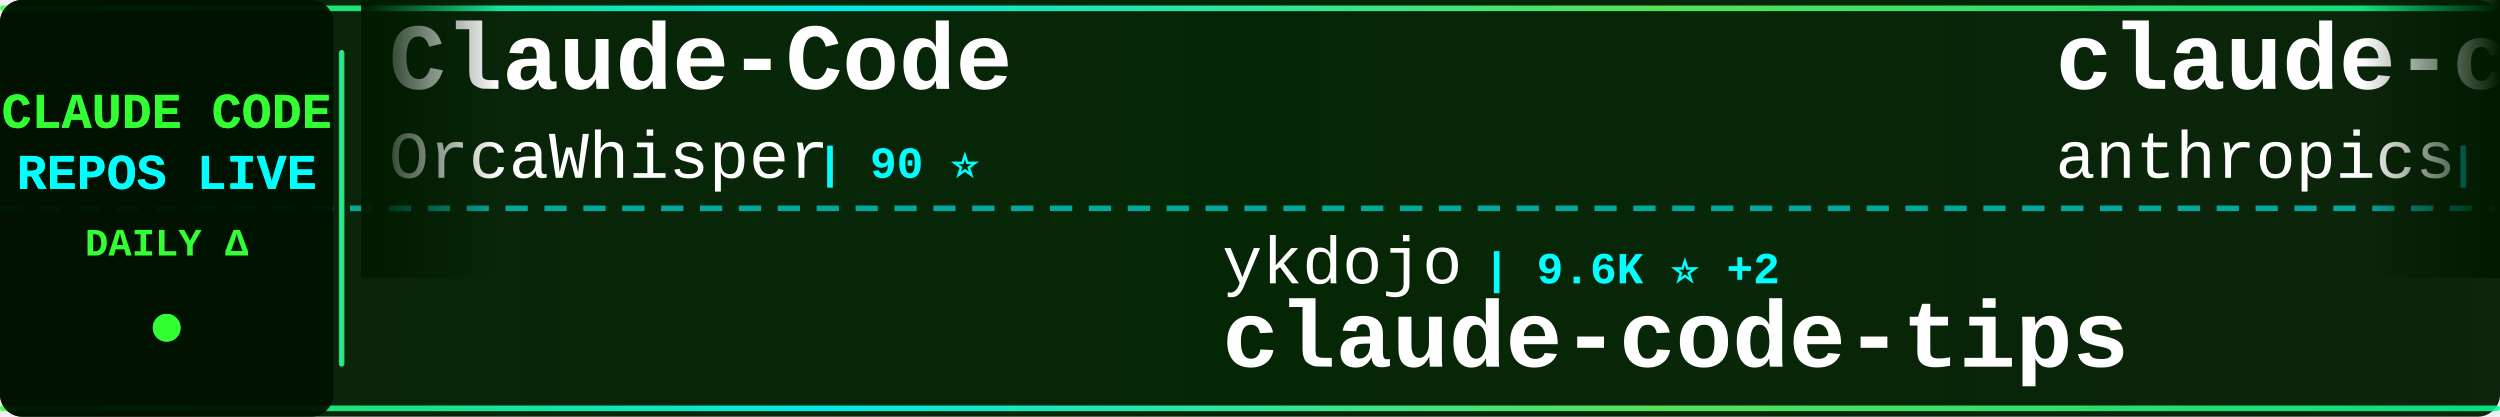
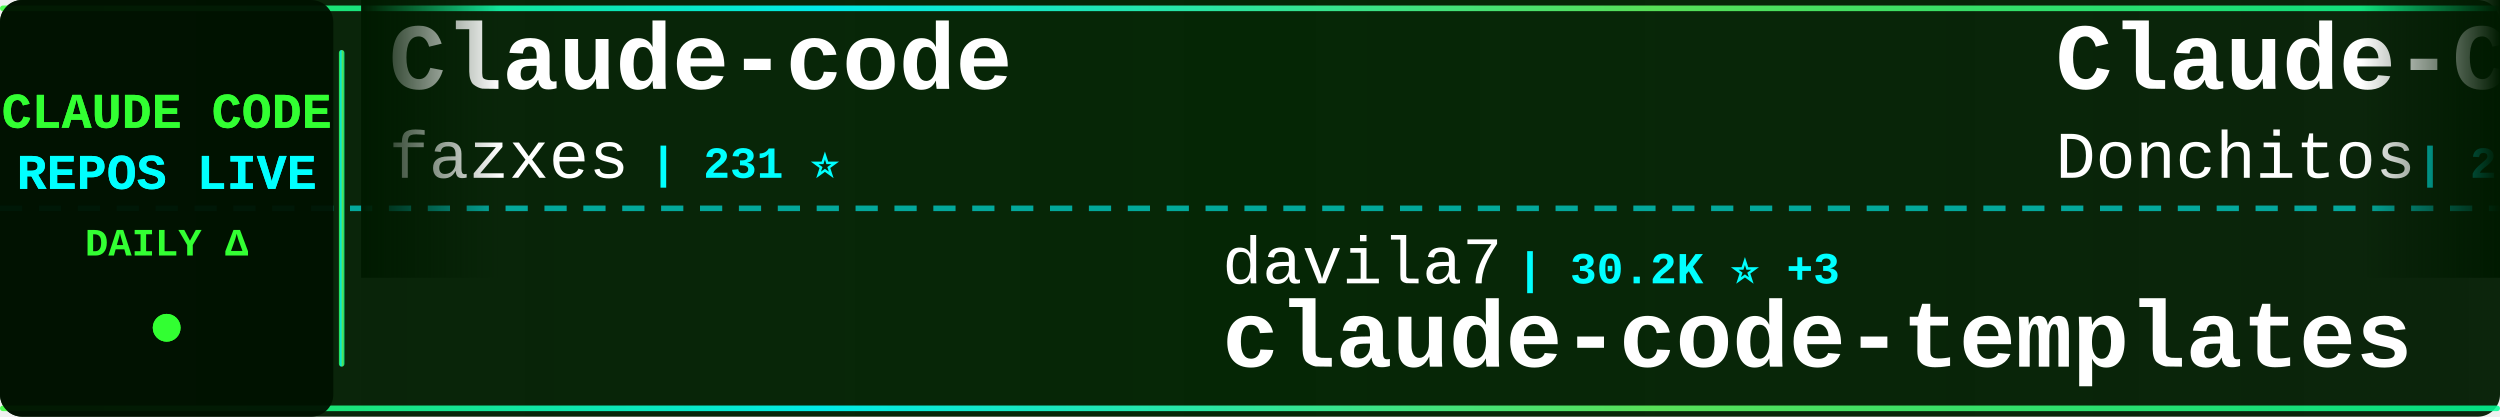
<svg xmlns="http://www.w3.org/2000/svg" width="900" height="150">
  <defs>
    <linearGradient id="tickerBg" x1="0%" y1="0%" x2="100%" y2="0%">
      <stop offset="0%" style="stop-color:#001a00;stop-opacity:0.95" />
      <stop offset="50%" style="stop-color:#002200;stop-opacity:0.98" />
      <stop offset="100%" style="stop-color:#001a00;stop-opacity:0.95" />
    </linearGradient>
    <linearGradient id="borderGrad" x1="0%" y1="0%" x2="100%" y2="0%">
      <stop offset="0%" style="stop-color:#33ff33;stop-opacity:0.85">
        <animate attributeName="stop-opacity" values="0.85;1;0.85" dur="2s" repeatCount="indefinite" />
      </stop>
      <stop offset="33%" style="stop-color:#00ffff;stop-opacity:0.9">
        <animate attributeName="stop-opacity" values="0.9;1;0.9" dur="2.2s" repeatCount="indefinite" />
      </stop>
      <stop offset="66%" style="stop-color:#66ff66;stop-opacity:0.85">
        <animate attributeName="stop-opacity" values="0.85;1;0.85" dur="1.8s" repeatCount="indefinite" />
      </stop>
      <stop offset="100%" style="stop-color:#00ff99;stop-opacity:0.85">
        <animate attributeName="stop-opacity" values="0.85;1;0.85" dur="2s" repeatCount="indefinite" />
      </stop>
    </linearGradient>
    <filter id="textGlow">
      <feGaussianBlur stdDeviation="0.1" result="coloredBlur" />
      <feMerge>
        <feMergeNode in="coloredBlur" />
        <feMergeNode in="SourceGraphic" />
      </feMerge>
    </filter>
    <filter id="metricGlow">
      <feGaussianBlur stdDeviation="0.2" result="coloredBlur" />
      <feMerge>
        <feMergeNode in="coloredBlur" />
        <feMergeNode in="SourceGraphic" />
      </feMerge>
    </filter>
    <linearGradient id="leftFade" x1="0%" y1="0%" x2="100%" y2="0%">
      <stop offset="0%" style="stop-color:#001a00;stop-opacity:1" />
      <stop offset="100%" style="stop-color:#001a00;stop-opacity:0" />
    </linearGradient>
    <linearGradient id="rightFade" x1="0%" y1="0%" x2="100%" y2="0%">
      <stop offset="0%" style="stop-color:#001a00;stop-opacity:0" />
      <stop offset="100%" style="stop-color:#001a00;stop-opacity:1" />
    </linearGradient>
  </defs>
  <rect width="900" height="150" fill="url(#tickerBg)" rx="8" />
  <rect x="0" y="2" width="900" height="2" fill="url(#borderGrad)" rx="1" />
  <rect x="0" y="146" width="900" height="2" fill="url(#borderGrad)" rx="1" />
  <line x1="0" y1="75" x2="900" y2="75" stroke="#00ffff" stroke-width="2" stroke-dasharray="8 6" opacity="0.6" />
  <rect x="0" y="0" width="120" height="150" fill="#001100" opacity="0.95" rx="8" />
  <text x="60" y="46" font-family="'Courier New', monospace" font-size="18" font-weight="bold" fill="#33ff33" text-anchor="middle" filter="url(#textGlow)">
    CLAUDE CODE
  </text>
  <text x="60" y="68" font-family="'Courier New', monospace" font-size="18" font-weight="bold" fill="#00ffff" text-anchor="middle" filter="url(#textGlow)">
    REPOS LIVE
  </text>
  <text x="60" y="92" font-family="'Courier New', monospace" font-size="14" font-weight="bold" fill="#33ff33" text-anchor="middle">
    DAILY Δ
  </text>
  <circle cx="60" cy="118" r="5" fill="#33ff33" filter="url(#metricGlow)">
    <animate attributeName="r" values="4;6;4" dur="1.5s" repeatCount="indefinite" />
    <animate attributeName="opacity" values="0.6;1;0.6" dur="1.5s" repeatCount="indefinite" />
  </circle>
  <rect x="122" y="18" width="2" height="114" fill="url(#borderGrad)" rx="1" />
  <clipPath id="tickerClip">
    <rect x="130" y="0" width="770" height="150" />
  </clipPath>
  <g clip-path="url(#tickerClip)">
    <g id="tickerItems">
      <animateTransform attributeName="transform" attributeType="XML" type="translate" from="0 0" to="-3000 0" dur="54s" repeatCount="indefinite" />
      <g transform="translate(0, 0)">
-         <text x="140" y="32" font-family="'Courier New', monospace" font-size="34" font-weight="bold" fill="#ffffff">Claude-Code</text>
-         <text x="140" y="64" font-family="'Courier New', monospace" font-size="24" font-weight="normal" fill="#ffffff" opacity="1.0">OrcaWhisper</text>
-         <text x="294" y="64" font-family="'Courier New', monospace" font-size="16" font-weight="bold" fill="#00ffff"> | 90 ⭐</text>
+         <text x="140" y="32" font-family="'Courier New', monospace" font-size="34" font-weight="bold" fill="#ffffff">Claude-code</text>
+         <text x="140" y="64" font-family="'Courier New', monospace" font-size="24" font-weight="normal" fill="#ffffff" opacity="1.0">fazxes</text>
+         <text x="234" y="64" font-family="'Courier New', monospace" font-size="16" font-weight="bold" fill="#00ffff"> | 231 ⭐</text>
      </g>
      <g transform="translate(300, 0)">
-         <text x="140" y="102" font-family="'Courier New', monospace" font-size="24" font-weight="normal" fill="#ffffff" opacity="1.0">ykdojo</text>
-         <text x="234" y="102" font-family="'Courier New', monospace" font-size="16" font-weight="bold" fill="#00ffff"> | 9.6K ⭐ +2</text>
-         <text x="140" y="132" font-family="'Courier New', monospace" font-size="34" font-weight="bold" fill="#ffffff">claude-code-tips</text>
+         <text x="140" y="102" font-family="'Courier New', monospace" font-size="24" font-weight="normal" fill="#ffffff" opacity="1.0">davila7</text>
+         <text x="246" y="102" font-family="'Courier New', monospace" font-size="16" font-weight="bold" fill="#00ffff"> | 30.2K ⭐ +3</text>
+         <text x="140" y="132" font-family="'Courier New', monospace" font-size="34" font-weight="bold" fill="#ffffff">claude-code-templates</text>
      </g>
      <g transform="translate(600, 0)">
-         <text x="140" y="32" font-family="'Courier New', monospace" font-size="34" font-weight="bold" fill="#ffffff">claude-code-action</text>
-         <text x="140" y="64" font-family="'Courier New', monospace" font-size="24" font-weight="normal" fill="#ffffff" opacity="1.0">anthropics</text>
-         <text x="282" y="64" font-family="'Courier New', monospace" font-size="16" font-weight="bold" fill="#00ffff"> | 8.6K ⭐ +3</text>
+         <text x="140" y="32" font-family="'Courier New', monospace" font-size="34" font-weight="bold" fill="#ffffff">Claude-Code-Game-Studios</text>
+         <text x="140" y="64" font-family="'Courier New', monospace" font-size="24" font-weight="normal" fill="#ffffff" opacity="1.0">Donchitos</text>
+         <text x="270" y="64" font-family="'Courier New', monospace" font-size="16" font-weight="bold" fill="#00ffff"> | 23.9K ⭐ +11</text>
      </g>
      <g transform="translate(900, 0)">
-         <text x="140" y="102" font-family="'Courier New', monospace" font-size="24" font-weight="normal" fill="#ffffff" opacity="1.0">anthropics</text>
-         <text x="282" y="102" font-family="'Courier New', monospace" font-size="16" font-weight="bold" fill="#00ffff"> | 168.7K ⭐ +117</text>
-         <text x="140" y="132" font-family="'Courier New', monospace" font-size="34" font-weight="bold" fill="#ffffff">skills</text>
+         <text x="140" y="102" font-family="'Courier New', monospace" font-size="24" font-weight="normal" fill="#ffffff" opacity="1.0">centminmod</text>
+         <text x="282" y="102" font-family="'Courier New', monospace" font-size="16" font-weight="bold" fill="#00ffff"> | 2.6K ⭐ +2</text>
+         <text x="140" y="132" font-family="'Courier New', monospace" font-size="34" font-weight="bold" fill="#ffffff">my-claude-code-setup</text>
      </g>
      <g transform="translate(1200, 0)">
-         <text x="140" y="32" font-family="'Courier New', monospace" font-size="34" font-weight="bold" fill="#ffffff">claude-code</text>
-         <text x="140" y="64" font-family="'Courier New', monospace" font-size="24" font-weight="normal" fill="#ffffff" opacity="1.0">claude-code-best</text>
-         <text x="354" y="64" font-family="'Courier New', monospace" font-size="16" font-weight="bold" fill="#00ffff"> | 22.0K ⭐ +5</text>
+         <text x="140" y="32" font-family="'Courier New', monospace" font-size="34" font-weight="bold" fill="#ffffff">claude-code-infrastructu...</text>
+         <text x="140" y="64" font-family="'Courier New', monospace" font-size="24" font-weight="normal" fill="#ffffff" opacity="1.0">diet103</text>
+         <text x="246" y="64" font-family="'Courier New', monospace" font-size="16" font-weight="bold" fill="#00ffff"> | 10.0K ⭐</text>
      </g>
      <g transform="translate(1500, 0)">
-         <text x="140" y="102" font-family="'Courier New', monospace" font-size="24" font-weight="normal" fill="#ffffff" opacity="1.0">VineeTagarwaL-code</text>
-         <text x="378" y="102" font-family="'Courier New', monospace" font-size="16" font-weight="bold" fill="#00ffff"> | 273 ⭐</text>
-         <text x="140" y="132" font-family="'Courier New', monospace" font-size="34" font-weight="bold" fill="#ffffff">claude-code</text>
+         <text x="140" y="102" font-family="'Courier New', monospace" font-size="24" font-weight="normal" fill="#ffffff" opacity="1.0">ChrisWiles</text>
+         <text x="282" y="102" font-family="'Courier New', monospace" font-size="16" font-weight="bold" fill="#00ffff"> | 6.0K ⭐ +3</text>
+         <text x="140" y="132" font-family="'Courier New', monospace" font-size="34" font-weight="bold" fill="#ffffff">claude-code-showcase</text>
      </g>
      <g transform="translate(1800, 0)">
-         <text x="140" y="32" font-family="'Courier New', monospace" font-size="34" font-weight="bold" fill="#ffffff">claude-code-skills</text>
-         <text x="140" y="64" font-family="'Courier New', monospace" font-size="24" font-weight="normal" fill="#ffffff" opacity="1.0">daymade</text>
-         <text x="246" y="64" font-family="'Courier New', monospace" font-size="16" font-weight="bold" fill="#00ffff"> | 1.3K ⭐</text>
+         <text x="140" y="32" font-family="'Courier New', monospace" font-size="34" font-weight="bold" fill="#ffffff">claude-code</text>
+         <text x="140" y="64" font-family="'Courier New', monospace" font-size="24" font-weight="normal" fill="#ffffff" opacity="1.0">RishabhK103</text>
+         <text x="294" y="64" font-family="'Courier New', monospace" font-size="16" font-weight="bold" fill="#00ffff"> | 106 ⭐</text>
      </g>
      <g transform="translate(2100, 0)">
-         <text x="140" y="102" font-family="'Courier New', monospace" font-size="24" font-weight="normal" fill="#ffffff" opacity="1.0">shanraisshan</text>
-         <text x="306" y="102" font-family="'Courier New', monospace" font-size="16" font-weight="bold" fill="#00ffff"> | 64.4K ⭐ +16</text>
-         <text x="140" y="132" font-family="'Courier New', monospace" font-size="34" font-weight="bold" fill="#ffffff">claude-code-best-practic...</text>
+         <text x="140" y="102" font-family="'Courier New', monospace" font-size="24" font-weight="normal" fill="#ffffff" opacity="1.0">guanshan</text>
+         <text x="258" y="102" font-family="'Courier New', monospace" font-size="16" font-weight="bold" fill="#00ffff"> | 61 ⭐</text>
+         <text x="140" y="132" font-family="'Courier New', monospace" font-size="34" font-weight="bold" fill="#ffffff">ClaudeCode</text>
      </g>
      <g transform="translate(2400, 0)">
-         <text x="140" y="32" font-family="'Courier New', monospace" font-size="34" font-weight="bold" fill="#ffffff">edmunds-claude-code</text>
-         <text x="140" y="64" font-family="'Courier New', monospace" font-size="24" font-weight="normal" fill="#ffffff" opacity="1.0">edmund-io</text>
-         <text x="270" y="64" font-family="'Courier New', monospace" font-size="16" font-weight="bold" fill="#00ffff"> | 1.5K ⭐</text>
+         <text x="140" y="32" font-family="'Courier New', monospace" font-size="34" font-weight="bold" fill="#ffffff">claude-code-local</text>
+         <text x="140" y="64" font-family="'Courier New', monospace" font-size="24" font-weight="normal" fill="#ffffff" opacity="1.0">nicedreamzapp</text>
+         <text x="318" y="64" font-family="'Courier New', monospace" font-size="16" font-weight="bold" fill="#00ffff"> | 3.2K ⭐ +1</text>
      </g>
      <g transform="translate(2700, 0)">
-         <text x="140" y="102" font-family="'Courier New', monospace" font-size="24" font-weight="normal" fill="#ffffff" opacity="1.0">T-Lab-CUHKSZ</text>
-         <text x="306" y="102" font-family="'Courier New', monospace" font-size="16" font-weight="bold" fill="#00ffff"> | 328 ⭐</text>
-         <text x="140" y="132" font-family="'Courier New', monospace" font-size="34" font-weight="bold" fill="#ffffff">claude-code</text>
+         <text x="140" y="102" font-family="'Courier New', monospace" font-size="24" font-weight="normal" fill="#ffffff" opacity="1.0">ghuntley</text>
+         <text x="258" y="102" font-family="'Courier New', monospace" font-size="16" font-weight="bold" fill="#00ffff"> | 989 ⭐</text>
+         <text x="140" y="132" font-family="'Courier New', monospace" font-size="34" font-weight="bold" fill="#ffffff">claude-code-source-code-...</text>
      </g>
      <g transform="translate(3000, 0)">
-         <text x="140" y="32" font-family="'Courier New', monospace" font-size="34" font-weight="bold" fill="#ffffff">Claude-Code</text>
-         <text x="140" y="64" font-family="'Courier New', monospace" font-size="24" font-weight="normal" fill="#ffffff" opacity="1.0">OrcaWhisper</text>
-         <text x="294" y="64" font-family="'Courier New', monospace" font-size="16" font-weight="bold" fill="#00ffff"> | 90 ⭐</text>
+         <text x="140" y="32" font-family="'Courier New', monospace" font-size="34" font-weight="bold" fill="#ffffff">Claude-code</text>
+         <text x="140" y="64" font-family="'Courier New', monospace" font-size="24" font-weight="normal" fill="#ffffff" opacity="1.0">fazxes</text>
+         <text x="234" y="64" font-family="'Courier New', monospace" font-size="16" font-weight="bold" fill="#00ffff"> | 231 ⭐</text>
      </g>
      <g transform="translate(3300, 0)">
-         <text x="140" y="102" font-family="'Courier New', monospace" font-size="24" font-weight="normal" fill="#ffffff" opacity="1.0">ykdojo</text>
-         <text x="234" y="102" font-family="'Courier New', monospace" font-size="16" font-weight="bold" fill="#00ffff"> | 9.6K ⭐ +2</text>
-         <text x="140" y="132" font-family="'Courier New', monospace" font-size="34" font-weight="bold" fill="#ffffff">claude-code-tips</text>
+         <text x="140" y="102" font-family="'Courier New', monospace" font-size="24" font-weight="normal" fill="#ffffff" opacity="1.0">davila7</text>
+         <text x="246" y="102" font-family="'Courier New', monospace" font-size="16" font-weight="bold" fill="#00ffff"> | 30.2K ⭐ +3</text>
+         <text x="140" y="132" font-family="'Courier New', monospace" font-size="34" font-weight="bold" fill="#ffffff">claude-code-templates</text>
      </g>
      <g transform="translate(3600, 0)">
-         <text x="140" y="32" font-family="'Courier New', monospace" font-size="34" font-weight="bold" fill="#ffffff">claude-code-action</text>
-         <text x="140" y="64" font-family="'Courier New', monospace" font-size="24" font-weight="normal" fill="#ffffff" opacity="1.0">anthropics</text>
-         <text x="282" y="64" font-family="'Courier New', monospace" font-size="16" font-weight="bold" fill="#00ffff"> | 8.6K ⭐ +3</text>
+         <text x="140" y="32" font-family="'Courier New', monospace" font-size="34" font-weight="bold" fill="#ffffff">Claude-Code-Game-Studios</text>
+         <text x="140" y="64" font-family="'Courier New', monospace" font-size="24" font-weight="normal" fill="#ffffff" opacity="1.0">Donchitos</text>
+         <text x="270" y="64" font-family="'Courier New', monospace" font-size="16" font-weight="bold" fill="#00ffff"> | 23.9K ⭐ +11</text>
      </g>
      <g transform="translate(3900, 0)">
-         <text x="140" y="102" font-family="'Courier New', monospace" font-size="24" font-weight="normal" fill="#ffffff" opacity="1.0">anthropics</text>
-         <text x="282" y="102" font-family="'Courier New', monospace" font-size="16" font-weight="bold" fill="#00ffff"> | 168.7K ⭐ +117</text>
-         <text x="140" y="132" font-family="'Courier New', monospace" font-size="34" font-weight="bold" fill="#ffffff">skills</text>
+         <text x="140" y="102" font-family="'Courier New', monospace" font-size="24" font-weight="normal" fill="#ffffff" opacity="1.0">centminmod</text>
+         <text x="282" y="102" font-family="'Courier New', monospace" font-size="16" font-weight="bold" fill="#00ffff"> | 2.6K ⭐ +2</text>
+         <text x="140" y="132" font-family="'Courier New', monospace" font-size="34" font-weight="bold" fill="#ffffff">my-claude-code-setup</text>
      </g>
    </g>
  </g>
  <rect x="130" y="0" width="50" height="100" fill="url(#leftFade)" />
  <rect x="850" y="0" width="50" height="100" fill="url(#rightFade)" />
</svg>
